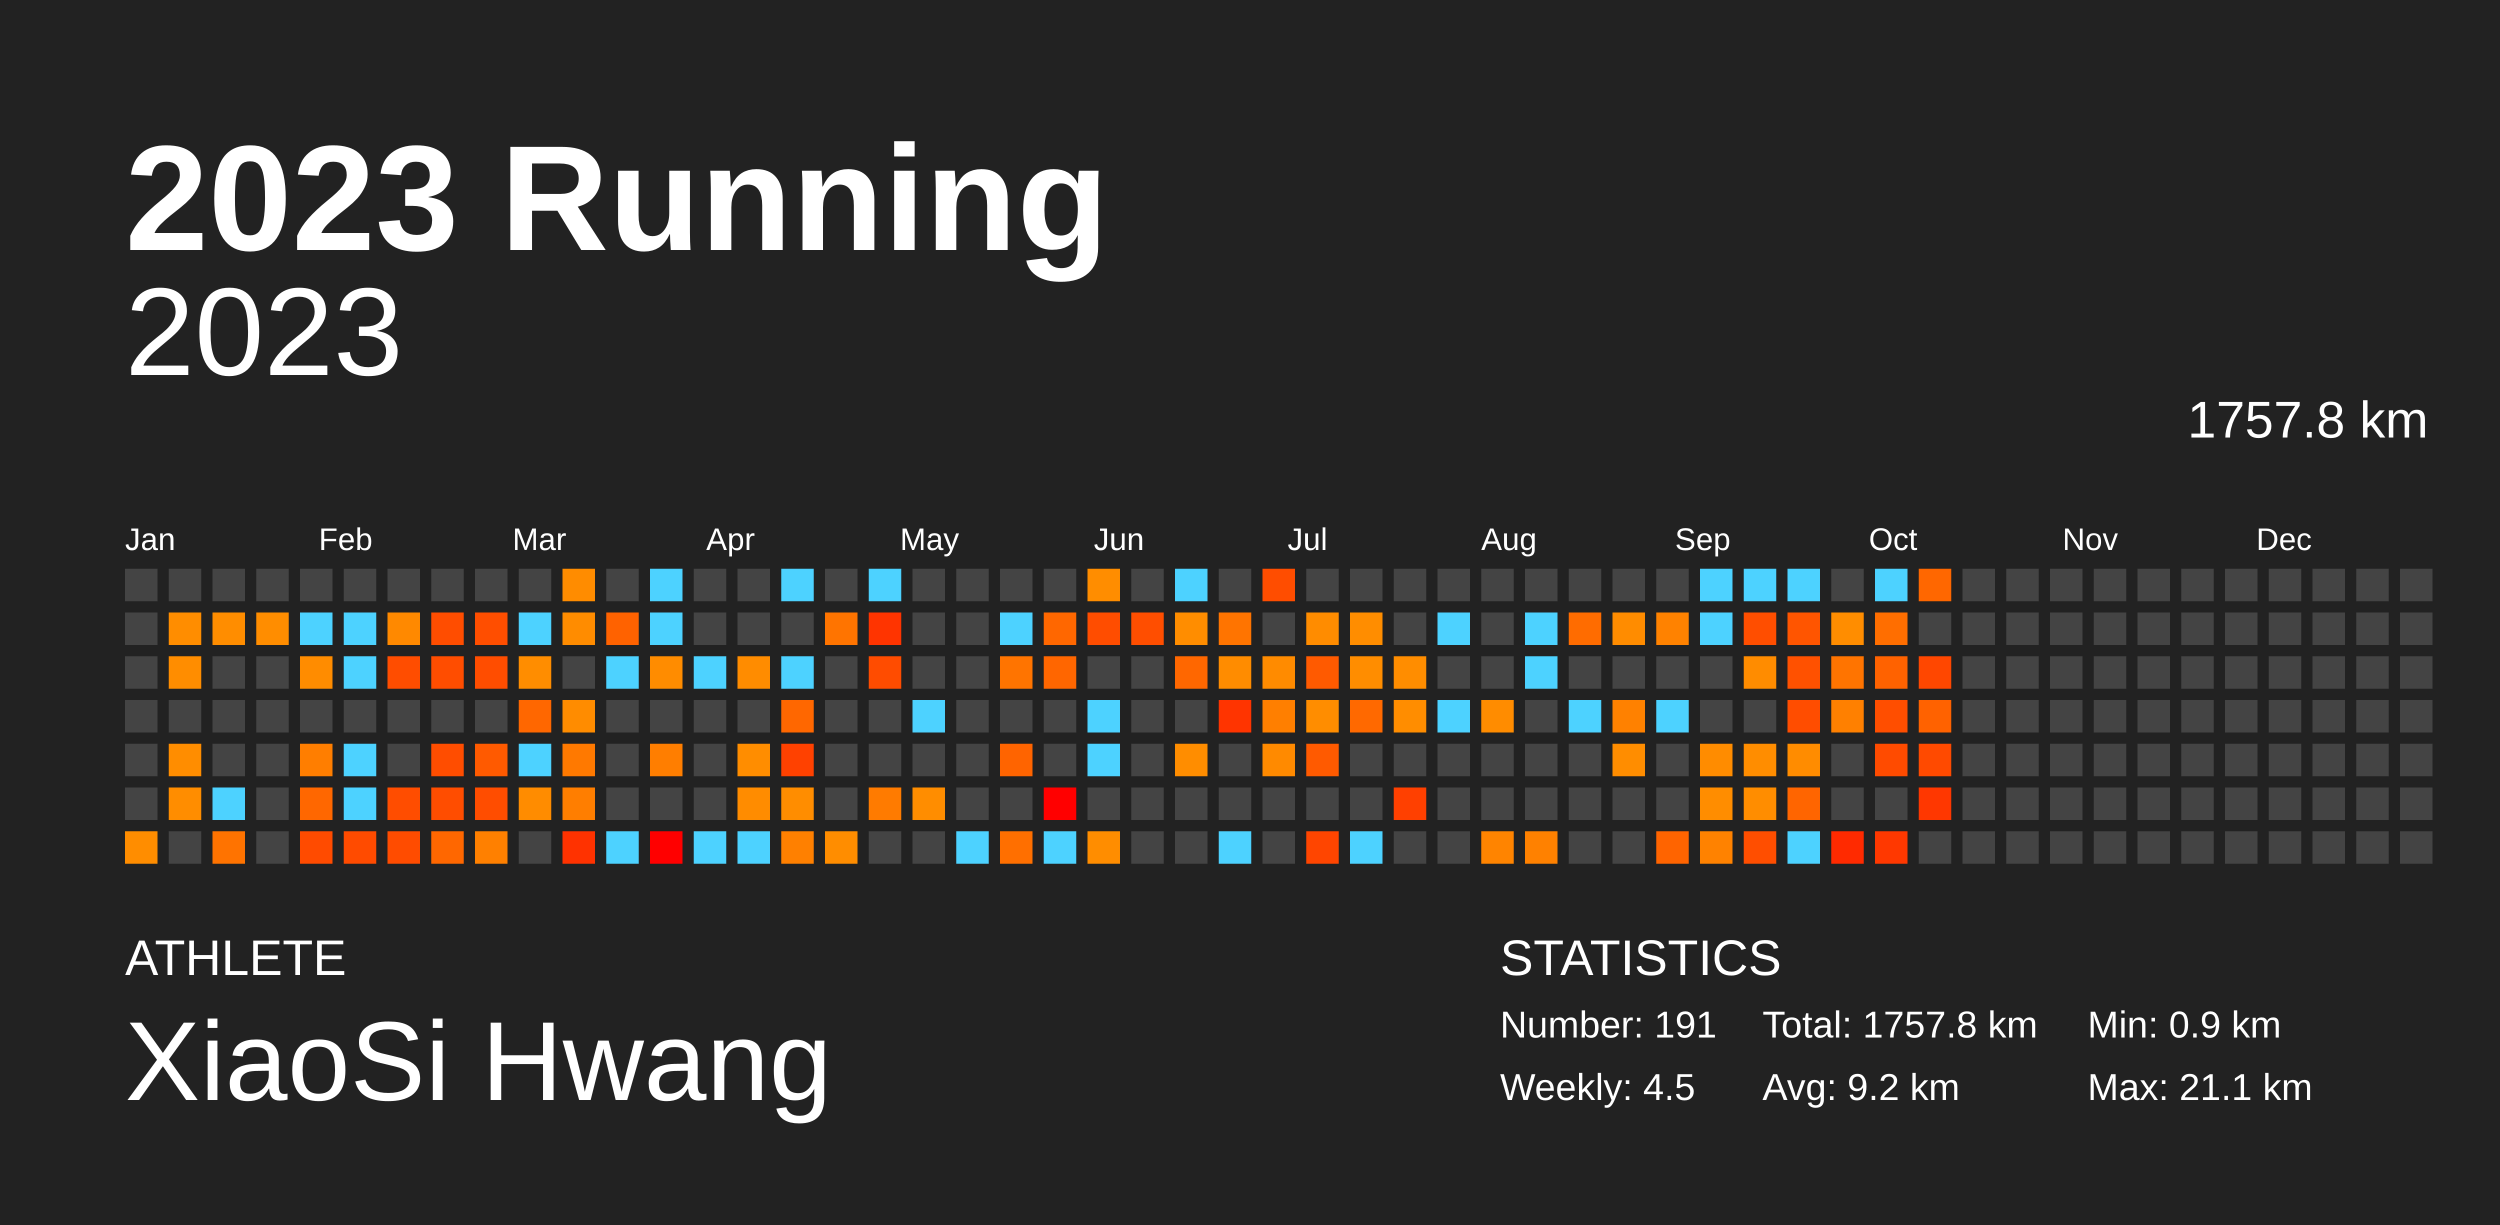
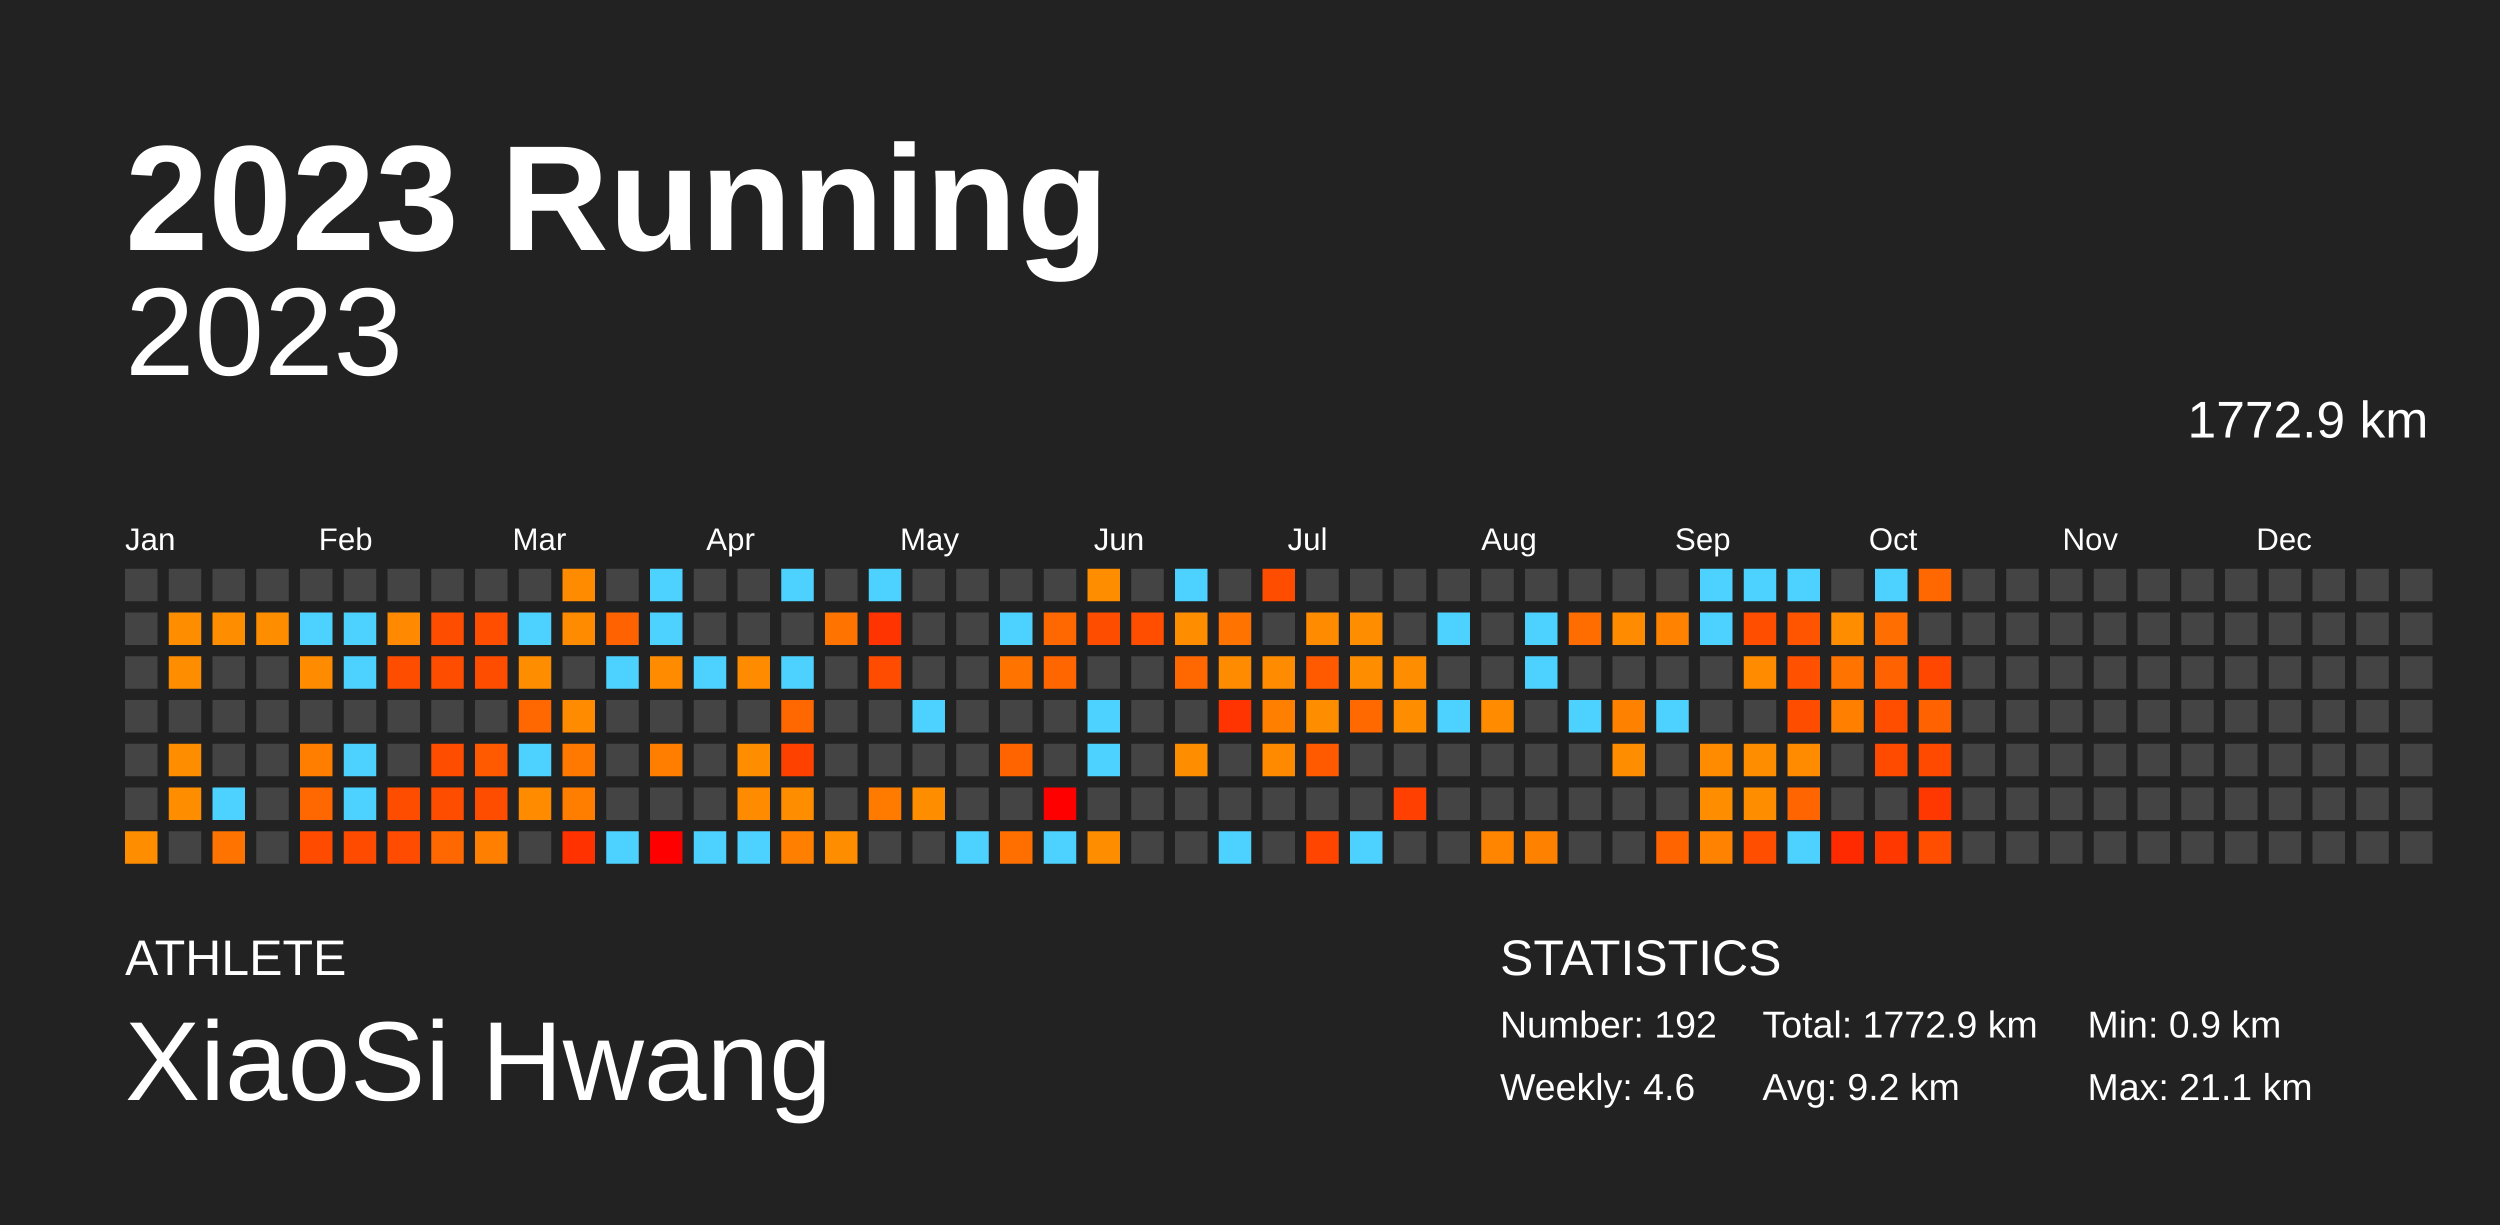
<svg xmlns="http://www.w3.org/2000/svg" baseProfile="full" height="98mm" version="1.1" viewBox="0,0,200,98" width="200mm">
  <defs />
  <rect fill="#222222" height="98" width="200" x="0" y="0" />
  <text fill="#FFFFFF" style="font-size:12px; font-family:Arial; font-weight:bold;" x="10" y="20">2023 Running</text>
  <text fill="#FFFFFF" style="font-size:4px; font-family:Arial" x="10" y="78">ATHLETE</text>
  <text fill="#FFFFFF" style="font-size:9px; font-family:Arial" x="10" y="88">XiaoSi Hwang</text>
  <text fill="#FFFFFF" style="font-size:4px; font-family:Arial" x="120" y="78">STATISTICS</text>
-   <text fill="#FFFFFF" style="font-size:3px; font-family:Arial" x="120" y="83">Number: 191</text>
-   <text fill="#FFFFFF" style="font-size:3px; font-family:Arial" x="120" y="88">Weekly: 4.5</text>
-   <text fill="#FFFFFF" style="font-size:3px; font-family:Arial" x="141" y="83">Total: 1757.8 km</text>
+   <text fill="#FFFFFF" style="font-size:3px; font-family:Arial" x="120" y="83">Number: 192</text>
+   <text fill="#FFFFFF" style="font-size:3px; font-family:Arial" x="120" y="88">Weekly: 4.6</text>
+   <text fill="#FFFFFF" style="font-size:3px; font-family:Arial" x="141" y="83">Total: 1772.9 km</text>
  <text fill="#FFFFFF" style="font-size:3px; font-family:Arial" x="141" y="88">Avg: 9.2 km</text>
  <text fill="#FFFFFF" style="font-size:3px; font-family:Arial" x="167" y="83">Min: 0.9 km</text>
  <text fill="#FFFFFF" style="font-size:3px; font-family:Arial" x="167" y="88">Max: 21.1 km</text>
  <text alignment-baseline="hanging" fill="#FFFFFF" style="font-size:10.0px; font-family:Arial;" x="10" y="30">2023</text>
-   <text alignment-baseline="hanging" fill="#FFFFFF" style="font-size:4.125px; font-family:Arial;" x="175" y="35">1757.8 km</text>
+   <text alignment-baseline="hanging" fill="#FFFFFF" style="font-size:4.125px; font-family:Arial;" x="175" y="35">1772.9 km</text>
  <text fill="#FFFFFF" style="font-size:2.5px; font-family:Arial" x="10.0" y="44">Jan</text>
  <text fill="#FFFFFF" style="font-size:2.5px; font-family:Arial" x="25.5" y="44">Feb</text>
  <text fill="#FFFFFF" style="font-size:2.5px; font-family:Arial" x="41.0" y="44">Mar</text>
  <text fill="#FFFFFF" style="font-size:2.5px; font-family:Arial" x="56.5" y="44">Apr</text>
  <text fill="#FFFFFF" style="font-size:2.5px; font-family:Arial" x="72.0" y="44">May</text>
  <text fill="#FFFFFF" style="font-size:2.5px; font-family:Arial" x="87.5" y="44">Jun</text>
  <text fill="#FFFFFF" style="font-size:2.5px; font-family:Arial" x="103.0" y="44">Jul</text>
  <text fill="#FFFFFF" style="font-size:2.5px; font-family:Arial" x="118.5" y="44">Aug</text>
  <text fill="#FFFFFF" style="font-size:2.5px; font-family:Arial" x="134.0" y="44">Sep</text>
  <text fill="#FFFFFF" style="font-size:2.5px; font-family:Arial" x="149.5" y="44">Oct</text>
  <text fill="#FFFFFF" style="font-size:2.5px; font-family:Arial" x="165.0" y="44">Nov</text>
  <text fill="#FFFFFF" style="font-size:2.5px; font-family:Arial" x="180.5" y="44">Dec</text>
  <rect fill="#444444" height="2.6" width="2.6" x="10.0" y="45.5" />
  <rect fill="#444444" height="2.6" width="2.6" x="10.0" y="49.0" />
  <rect fill="#444444" height="2.6" width="2.6" x="10.0" y="52.5" />
  <rect fill="#444444" height="2.6" width="2.6" x="10.0" y="56.0" />
  <rect fill="#444444" height="2.6" width="2.6" x="10.0" y="59.5" />
  <rect fill="#444444" height="2.6" width="2.6" x="10.0" y="63.0" />
  <rect fill="#ff8d00" height="2.6" width="2.6" x="10.0" y="66.5" />
  <rect fill="#444444" height="2.6" width="2.6" x="13.5" y="45.5" />
  <rect fill="#ff8d00" height="2.6" width="2.6" x="13.5" y="49.0" />
  <rect fill="#ff8d00" height="2.6" width="2.6" x="13.5" y="52.5" />
  <rect fill="#444444" height="2.6" width="2.6" x="13.5" y="56.0" />
  <rect fill="#ff8d00" height="2.6" width="2.6" x="13.5" y="59.5" />
  <rect fill="#ff8d00" height="2.6" width="2.6" x="13.5" y="63.0" />
  <rect fill="#444444" height="2.6" width="2.6" x="13.5" y="66.5" />
  <rect fill="#444444" height="2.6" width="2.6" x="17.0" y="45.5" />
  <rect fill="#ff8d00" height="2.6" width="2.6" x="17.0" y="49.0" />
  <rect fill="#444444" height="2.6" width="2.6" x="17.0" y="52.5" />
  <rect fill="#444444" height="2.6" width="2.6" x="17.0" y="56.0" />
  <rect fill="#444444" height="2.6" width="2.6" x="17.0" y="59.5" />
  <rect fill="#4dd2ff" height="2.6" width="2.6" x="17.0" y="63.0" />
  <rect fill="#ff7300" height="2.6" width="2.6" x="17.0" y="66.5" />
  <rect fill="#444444" height="2.6" width="2.6" x="20.5" y="45.5" />
  <rect fill="#ff8d00" height="2.6" width="2.6" x="20.5" y="49.0" />
  <rect fill="#444444" height="2.6" width="2.6" x="20.5" y="52.5" />
  <rect fill="#444444" height="2.6" width="2.6" x="20.5" y="56.0" />
  <rect fill="#444444" height="2.6" width="2.6" x="20.5" y="59.5" />
  <rect fill="#444444" height="2.6" width="2.6" x="20.5" y="63.0" />
  <rect fill="#444444" height="2.6" width="2.6" x="20.5" y="66.5" />
  <rect fill="#444444" height="2.6" width="2.6" x="24.0" y="45.5" />
  <rect fill="#4dd2ff" height="2.6" width="2.6" x="24.0" y="49.0" />
  <rect fill="#ff8c00" height="2.6" width="2.6" x="24.0" y="52.5" />
  <rect fill="#444444" height="2.6" width="2.6" x="24.0" y="56.0" />
  <rect fill="#ff7e00" height="2.6" width="2.6" x="24.0" y="59.5" />
  <rect fill="#ff6700" height="2.6" width="2.6" x="24.0" y="63.0" />
  <rect fill="#ff4b00" height="2.6" width="2.6" x="24.0" y="66.5" />
  <rect fill="#444444" height="2.6" width="2.6" x="27.5" y="45.5" />
  <rect fill="#4dd2ff" height="2.6" width="2.6" x="27.5" y="49.0" />
  <rect fill="#4dd2ff" height="2.6" width="2.6" x="27.5" y="52.5" />
  <rect fill="#444444" height="2.6" width="2.6" x="27.5" y="56.0" />
  <rect fill="#4dd2ff" height="2.6" width="2.6" x="27.5" y="59.5" />
  <rect fill="#4dd2ff" height="2.6" width="2.6" x="27.5" y="63.0" />
  <rect fill="#ff4b00" height="2.6" width="2.6" x="27.5" y="66.5" />
  <rect fill="#444444" height="2.6" width="2.6" x="31.0" y="45.5" />
  <rect fill="#ff8900" height="2.6" width="2.6" x="31.0" y="49.0" />
  <rect fill="#ff4d00" height="2.6" width="2.6" x="31.0" y="52.5" />
  <rect fill="#444444" height="2.6" width="2.6" x="31.0" y="56.0" />
  <rect fill="#444444" height="2.6" width="2.6" x="31.0" y="59.5" />
  <rect fill="#ff4d00" height="2.6" width="2.6" x="31.0" y="63.0" />
  <rect fill="#ff4c00" height="2.6" width="2.6" x="31.0" y="66.5" />
  <rect fill="#444444" height="2.6" width="2.6" x="34.5" y="45.5" />
  <rect fill="#ff4d00" height="2.6" width="2.6" x="34.5" y="49.0" />
  <rect fill="#ff4d00" height="2.6" width="2.6" x="34.5" y="52.5" />
  <rect fill="#444444" height="2.6" width="2.6" x="34.5" y="56.0" />
  <rect fill="#ff4d00" height="2.6" width="2.6" x="34.5" y="59.5" />
  <rect fill="#ff4d00" height="2.6" width="2.6" x="34.5" y="63.0" />
  <rect fill="#ff6700" height="2.6" width="2.6" x="34.5" y="66.5" />
  <rect fill="#444444" height="2.6" width="2.6" x="38.0" y="45.5" />
  <rect fill="#ff4e00" height="2.6" width="2.6" x="38.0" y="49.0" />
  <rect fill="#ff4d00" height="2.6" width="2.6" x="38.0" y="52.5" />
  <rect fill="#444444" height="2.6" width="2.6" x="38.0" y="56.0" />
  <rect fill="#ff5a00" height="2.6" width="2.6" x="38.0" y="59.5" />
  <rect fill="#ff4d00" height="2.6" width="2.6" x="38.0" y="63.0" />
  <rect fill="#ff8000" height="2.6" width="2.6" x="38.0" y="66.5" />
  <rect fill="#444444" height="2.6" width="2.6" x="41.5" y="45.5" />
  <rect fill="#4dd2ff" height="2.6" width="2.6" x="41.5" y="49.0" />
  <rect fill="#ff8d00" height="2.6" width="2.6" x="41.5" y="52.5" />
  <rect fill="#ff6700" height="2.6" width="2.6" x="41.5" y="56.0" />
  <rect fill="#4dd2ff" height="2.6" width="2.6" x="41.5" y="59.5" />
  <rect fill="#ff8c00" height="2.6" width="2.6" x="41.5" y="63.0" />
  <rect fill="#444444" height="2.6" width="2.6" x="41.5" y="66.5" />
  <rect fill="#ff8c00" height="2.6" width="2.6" x="45.0" y="45.5" />
  <rect fill="#ff8c00" height="2.6" width="2.6" x="45.0" y="49.0" />
  <rect fill="#444444" height="2.6" width="2.6" x="45.0" y="52.5" />
  <rect fill="#ff8c00" height="2.6" width="2.6" x="45.0" y="56.0" />
  <rect fill="#ff7900" height="2.6" width="2.6" x="45.0" y="59.5" />
  <rect fill="#ff7e00" height="2.6" width="2.6" x="45.0" y="63.0" />
  <rect fill="#ff3200" height="2.6" width="2.6" x="45.0" y="66.5" />
  <rect fill="#444444" height="2.6" width="2.6" x="48.5" y="45.5" />
  <rect fill="#ff6200" height="2.6" width="2.6" x="48.5" y="49.0" />
  <rect fill="#4dd2ff" height="2.6" width="2.6" x="48.5" y="52.5" />
  <rect fill="#444444" height="2.6" width="2.6" x="48.5" y="56.0" />
  <rect fill="#444444" height="2.6" width="2.6" x="48.5" y="59.5" />
  <rect fill="#444444" height="2.6" width="2.6" x="48.5" y="63.0" />
  <rect fill="#4dd2ff" height="2.6" width="2.6" x="48.5" y="66.5" />
  <rect fill="#4dd2ff" height="2.6" width="2.6" x="52.0" y="45.5" />
  <rect fill="#4dd2ff" height="2.6" width="2.6" x="52.0" y="49.0" />
  <rect fill="#ff8c00" height="2.6" width="2.6" x="52.0" y="52.5" />
  <rect fill="#444444" height="2.6" width="2.6" x="52.0" y="56.0" />
  <rect fill="#ff7e00" height="2.6" width="2.6" x="52.0" y="59.5" />
  <rect fill="#444444" height="2.6" width="2.6" x="52.0" y="63.0" />
  <rect fill="red" height="2.6" width="2.6" x="52.0" y="66.5" />
  <rect fill="#444444" height="2.6" width="2.6" x="55.5" y="45.5" />
  <rect fill="#444444" height="2.6" width="2.6" x="55.5" y="49.0" />
  <rect fill="#4dd2ff" height="2.6" width="2.6" x="55.5" y="52.5" />
  <rect fill="#444444" height="2.6" width="2.6" x="55.5" y="56.0" />
  <rect fill="#444444" height="2.6" width="2.6" x="55.5" y="59.5" />
  <rect fill="#444444" height="2.6" width="2.6" x="55.5" y="63.0" />
  <rect fill="#4dd2ff" height="2.6" width="2.6" x="55.5" y="66.5" />
  <rect fill="#444444" height="2.6" width="2.6" x="59.0" y="45.5" />
  <rect fill="#444444" height="2.6" width="2.6" x="59.0" y="49.0" />
  <rect fill="#ff8c00" height="2.6" width="2.6" x="59.0" y="52.5" />
  <rect fill="#444444" height="2.6" width="2.6" x="59.0" y="56.0" />
  <rect fill="#ff8d00" height="2.6" width="2.6" x="59.0" y="59.5" />
  <rect fill="#ff8c00" height="2.6" width="2.6" x="59.0" y="63.0" />
  <rect fill="#4dd2ff" height="2.6" width="2.6" x="59.0" y="66.5" />
  <rect fill="#4dd2ff" height="2.6" width="2.6" x="62.5" y="45.5" />
  <rect fill="#444444" height="2.6" width="2.6" x="62.5" y="49.0" />
  <rect fill="#4dd2ff" height="2.6" width="2.6" x="62.5" y="52.5" />
  <rect fill="#ff6700" height="2.6" width="2.6" x="62.5" y="56.0" />
  <rect fill="#ff4100" height="2.6" width="2.6" x="62.5" y="59.5" />
  <rect fill="#ff8d00" height="2.6" width="2.6" x="62.5" y="63.0" />
  <rect fill="#ff8000" height="2.6" width="2.6" x="62.5" y="66.5" />
  <rect fill="#444444" height="2.6" width="2.6" x="66.0" y="45.5" />
  <rect fill="#ff7400" height="2.6" width="2.6" x="66.0" y="49.0" />
  <rect fill="#444444" height="2.6" width="2.6" x="66.0" y="52.5" />
  <rect fill="#444444" height="2.6" width="2.6" x="66.0" y="56.0" />
  <rect fill="#444444" height="2.6" width="2.6" x="66.0" y="59.5" />
  <rect fill="#444444" height="2.6" width="2.6" x="66.0" y="63.0" />
  <rect fill="#ff8d00" height="2.6" width="2.6" x="66.0" y="66.5" />
  <rect fill="#4dd2ff" height="2.6" width="2.6" x="69.5" y="45.5" />
  <rect fill="#ff3400" height="2.6" width="2.6" x="69.5" y="49.0" />
  <rect fill="#ff4c00" height="2.6" width="2.6" x="69.5" y="52.5" />
  <rect fill="#444444" height="2.6" width="2.6" x="69.5" y="56.0" />
  <rect fill="#444444" height="2.6" width="2.6" x="69.5" y="59.5" />
  <rect fill="#ff7b00" height="2.6" width="2.6" x="69.5" y="63.0" />
  <rect fill="#444444" height="2.6" width="2.6" x="69.5" y="66.5" />
  <rect fill="#444444" height="2.6" width="2.6" x="73.0" y="45.5" />
  <rect fill="#444444" height="2.6" width="2.6" x="73.0" y="49.0" />
  <rect fill="#444444" height="2.6" width="2.6" x="73.0" y="52.5" />
  <rect fill="#4dd2ff" height="2.6" width="2.6" x="73.0" y="56.0" />
  <rect fill="#444444" height="2.6" width="2.6" x="73.0" y="59.5" />
  <rect fill="#ff8d00" height="2.6" width="2.6" x="73.0" y="63.0" />
  <rect fill="#444444" height="2.6" width="2.6" x="73.0" y="66.5" />
  <rect fill="#444444" height="2.6" width="2.6" x="76.5" y="45.5" />
  <rect fill="#444444" height="2.6" width="2.6" x="76.5" y="49.0" />
  <rect fill="#444444" height="2.6" width="2.6" x="76.5" y="52.5" />
  <rect fill="#444444" height="2.6" width="2.6" x="76.5" y="56.0" />
  <rect fill="#444444" height="2.6" width="2.6" x="76.5" y="59.5" />
  <rect fill="#444444" height="2.6" width="2.6" x="76.5" y="63.0" />
  <rect fill="#4dd2ff" height="2.6" width="2.6" x="76.5" y="66.5" />
  <rect fill="#444444" height="2.6" width="2.6" x="80.0" y="45.5" />
  <rect fill="#4dd2ff" height="2.6" width="2.6" x="80.0" y="49.0" />
  <rect fill="#ff7400" height="2.6" width="2.6" x="80.0" y="52.5" />
  <rect fill="#444444" height="2.6" width="2.6" x="80.0" y="56.0" />
  <rect fill="#ff6400" height="2.6" width="2.6" x="80.0" y="59.5" />
  <rect fill="#444444" height="2.6" width="2.6" x="80.0" y="63.0" />
  <rect fill="#ff6f00" height="2.6" width="2.6" x="80.0" y="66.5" />
  <rect fill="#444444" height="2.6" width="2.6" x="83.5" y="45.5" />
  <rect fill="#ff6700" height="2.6" width="2.6" x="83.5" y="49.0" />
  <rect fill="#ff6600" height="2.6" width="2.6" x="83.5" y="52.5" />
  <rect fill="#444444" height="2.6" width="2.6" x="83.5" y="56.0" />
  <rect fill="#444444" height="2.6" width="2.6" x="83.5" y="59.5" />
  <rect fill="red" height="2.6" width="2.6" x="83.5" y="63.0" />
  <rect fill="#4dd2ff" height="2.6" width="2.6" x="83.5" y="66.5" />
  <rect fill="#ff8d00" height="2.6" width="2.6" x="87.0" y="45.5" />
  <rect fill="#ff4d00" height="2.6" width="2.6" x="87.0" y="49.0" />
  <rect fill="#444444" height="2.6" width="2.6" x="87.0" y="52.5" />
  <rect fill="#4dd2ff" height="2.6" width="2.6" x="87.0" y="56.0" />
  <rect fill="#4dd2ff" height="2.6" width="2.6" x="87.0" y="59.5" />
  <rect fill="#444444" height="2.6" width="2.6" x="87.0" y="63.0" />
  <rect fill="#ff8d00" height="2.6" width="2.6" x="87.0" y="66.5" />
  <rect fill="#444444" height="2.6" width="2.6" x="90.5" y="45.5" />
  <rect fill="#ff4e00" height="2.6" width="2.6" x="90.5" y="49.0" />
  <rect fill="#444444" height="2.6" width="2.6" x="90.5" y="52.5" />
  <rect fill="#444444" height="2.6" width="2.6" x="90.5" y="56.0" />
  <rect fill="#444444" height="2.6" width="2.6" x="90.5" y="59.5" />
  <rect fill="#444444" height="2.6" width="2.6" x="90.5" y="63.0" />
  <rect fill="#444444" height="2.6" width="2.6" x="90.5" y="66.5" />
  <rect fill="#4dd2ff" height="2.6" width="2.6" x="94.0" y="45.5" />
  <rect fill="#ff8d00" height="2.6" width="2.6" x="94.0" y="49.0" />
  <rect fill="#ff6700" height="2.6" width="2.6" x="94.0" y="52.5" />
  <rect fill="#444444" height="2.6" width="2.6" x="94.0" y="56.0" />
  <rect fill="#ff8d00" height="2.6" width="2.6" x="94.0" y="59.5" />
  <rect fill="#444444" height="2.6" width="2.6" x="94.0" y="63.0" />
  <rect fill="#444444" height="2.6" width="2.6" x="94.0" y="66.5" />
  <rect fill="#444444" height="2.6" width="2.6" x="97.5" y="45.5" />
  <rect fill="#ff7400" height="2.6" width="2.6" x="97.5" y="49.0" />
  <rect fill="#ff8c00" height="2.6" width="2.6" x="97.5" y="52.5" />
  <rect fill="#ff3400" height="2.6" width="2.6" x="97.5" y="56.0" />
  <rect fill="#444444" height="2.6" width="2.6" x="97.5" y="59.5" />
  <rect fill="#444444" height="2.6" width="2.6" x="97.5" y="63.0" />
  <rect fill="#4dd2ff" height="2.6" width="2.6" x="97.5" y="66.5" />
  <rect fill="#ff4d00" height="2.6" width="2.6" x="101.0" y="45.5" />
  <rect fill="#444444" height="2.6" width="2.6" x="101.0" y="49.0" />
  <rect fill="#ff8b00" height="2.6" width="2.6" x="101.0" y="52.5" />
  <rect fill="#ff7f00" height="2.6" width="2.6" x="101.0" y="56.0" />
  <rect fill="#ff8a00" height="2.6" width="2.6" x="101.0" y="59.5" />
  <rect fill="#444444" height="2.6" width="2.6" x="101.0" y="63.0" />
  <rect fill="#444444" height="2.6" width="2.6" x="101.0" y="66.5" />
  <rect fill="#444444" height="2.6" width="2.6" x="104.5" y="45.5" />
  <rect fill="#ff8c00" height="2.6" width="2.6" x="104.5" y="49.0" />
  <rect fill="#ff5a00" height="2.6" width="2.6" x="104.5" y="52.5" />
  <rect fill="#ff8d00" height="2.6" width="2.6" x="104.5" y="56.0" />
  <rect fill="#ff5a00" height="2.6" width="2.6" x="104.5" y="59.5" />
  <rect fill="#444444" height="2.6" width="2.6" x="104.5" y="63.0" />
  <rect fill="#ff4500" height="2.6" width="2.6" x="104.5" y="66.5" />
  <rect fill="#444444" height="2.6" width="2.6" x="108.0" y="45.5" />
  <rect fill="#ff8d00" height="2.6" width="2.6" x="108.0" y="49.0" />
  <rect fill="#ff8d00" height="2.6" width="2.6" x="108.0" y="52.5" />
  <rect fill="#ff6900" height="2.6" width="2.6" x="108.0" y="56.0" />
  <rect fill="#444444" height="2.6" width="2.6" x="108.0" y="59.5" />
  <rect fill="#444444" height="2.6" width="2.6" x="108.0" y="63.0" />
  <rect fill="#4dd2ff" height="2.6" width="2.6" x="108.0" y="66.5" />
  <rect fill="#444444" height="2.6" width="2.6" x="111.5" y="45.5" />
  <rect fill="#444444" height="2.6" width="2.6" x="111.5" y="49.0" />
  <rect fill="#ff8d00" height="2.6" width="2.6" x="111.5" y="52.5" />
  <rect fill="#ff8d00" height="2.6" width="2.6" x="111.5" y="56.0" />
  <rect fill="#444444" height="2.6" width="2.6" x="111.5" y="59.5" />
  <rect fill="#ff4000" height="2.6" width="2.6" x="111.5" y="63.0" />
  <rect fill="#444444" height="2.6" width="2.6" x="111.5" y="66.5" />
  <rect fill="#444444" height="2.6" width="2.6" x="115.0" y="45.5" />
  <rect fill="#4dd2ff" height="2.6" width="2.6" x="115.0" y="49.0" />
  <rect fill="#444444" height="2.6" width="2.6" x="115.0" y="52.5" />
  <rect fill="#4dd2ff" height="2.6" width="2.6" x="115.0" y="56.0" />
  <rect fill="#444444" height="2.6" width="2.6" x="115.0" y="59.5" />
  <rect fill="#444444" height="2.6" width="2.6" x="115.0" y="63.0" />
  <rect fill="#444444" height="2.6" width="2.6" x="115.0" y="66.5" />
  <rect fill="#444444" height="2.6" width="2.6" x="118.5" y="45.5" />
  <rect fill="#444444" height="2.6" width="2.6" x="118.5" y="49.0" />
  <rect fill="#444444" height="2.6" width="2.6" x="118.5" y="52.5" />
  <rect fill="#ff8c00" height="2.6" width="2.6" x="118.5" y="56.0" />
  <rect fill="#444444" height="2.6" width="2.6" x="118.5" y="59.5" />
  <rect fill="#444444" height="2.6" width="2.6" x="118.5" y="63.0" />
  <rect fill="#ff8400" height="2.6" width="2.6" x="118.5" y="66.5" />
  <rect fill="#444444" height="2.6" width="2.6" x="122.0" y="45.5" />
  <rect fill="#4dd2ff" height="2.6" width="2.6" x="122.0" y="49.0" />
  <rect fill="#4dd2ff" height="2.6" width="2.6" x="122.0" y="52.5" />
  <rect fill="#444444" height="2.6" width="2.6" x="122.0" y="56.0" />
  <rect fill="#444444" height="2.6" width="2.6" x="122.0" y="59.5" />
  <rect fill="#444444" height="2.6" width="2.6" x="122.0" y="63.0" />
  <rect fill="#ff8100" height="2.6" width="2.6" x="122.0" y="66.5" />
  <rect fill="#444444" height="2.6" width="2.6" x="125.5" y="45.5" />
  <rect fill="#ff6c00" height="2.6" width="2.6" x="125.5" y="49.0" />
  <rect fill="#444444" height="2.6" width="2.6" x="125.5" y="52.5" />
  <rect fill="#4dd2ff" height="2.6" width="2.6" x="125.5" y="56.0" />
  <rect fill="#444444" height="2.6" width="2.6" x="125.5" y="59.5" />
  <rect fill="#444444" height="2.6" width="2.6" x="125.5" y="63.0" />
  <rect fill="#444444" height="2.6" width="2.6" x="125.5" y="66.5" />
  <rect fill="#444444" height="2.6" width="2.6" x="129.0" y="45.5" />
  <rect fill="#ff8c00" height="2.6" width="2.6" x="129.0" y="49.0" />
  <rect fill="#444444" height="2.6" width="2.6" x="129.0" y="52.5" />
  <rect fill="#ff8100" height="2.6" width="2.6" x="129.0" y="56.0" />
  <rect fill="#ff8d00" height="2.6" width="2.6" x="129.0" y="59.5" />
  <rect fill="#444444" height="2.6" width="2.6" x="129.0" y="63.0" />
  <rect fill="#444444" height="2.6" width="2.6" x="129.0" y="66.5" />
  <rect fill="#444444" height="2.6" width="2.6" x="132.5" y="45.5" />
  <rect fill="#ff8200" height="2.6" width="2.6" x="132.5" y="49.0" />
  <rect fill="#444444" height="2.6" width="2.6" x="132.5" y="52.5" />
  <rect fill="#4dd2ff" height="2.6" width="2.6" x="132.5" y="56.0" />
  <rect fill="#444444" height="2.6" width="2.6" x="132.5" y="59.5" />
  <rect fill="#444444" height="2.6" width="2.6" x="132.5" y="63.0" />
  <rect fill="#ff6400" height="2.6" width="2.6" x="132.5" y="66.5" />
  <rect fill="#4dd2ff" height="2.6" width="2.6" x="136.0" y="45.5" />
  <rect fill="#4dd2ff" height="2.6" width="2.6" x="136.0" y="49.0" />
  <rect fill="#444444" height="2.6" width="2.6" x="136.0" y="52.5" />
  <rect fill="#444444" height="2.6" width="2.6" x="136.0" y="56.0" />
  <rect fill="#ff8c00" height="2.6" width="2.6" x="136.0" y="59.5" />
  <rect fill="#ff8d00" height="2.6" width="2.6" x="136.0" y="63.0" />
  <rect fill="#ff8200" height="2.6" width="2.6" x="136.0" y="66.5" />
  <rect fill="#4dd2ff" height="2.6" width="2.6" x="139.5" y="45.5" />
  <rect fill="#ff4e00" height="2.6" width="2.6" x="139.5" y="49.0" />
  <rect fill="#ff8c00" height="2.6" width="2.6" x="139.5" y="52.5" />
  <rect fill="#444444" height="2.6" width="2.6" x="139.5" y="56.0" />
  <rect fill="#ff8d00" height="2.6" width="2.6" x="139.5" y="59.5" />
  <rect fill="#ff8d00" height="2.6" width="2.6" x="139.5" y="63.0" />
  <rect fill="#ff4e00" height="2.6" width="2.6" x="139.5" y="66.5" />
  <rect fill="#4dd2ff" height="2.6" width="2.6" x="143.0" y="45.5" />
  <rect fill="#ff5500" height="2.6" width="2.6" x="143.0" y="49.0" />
  <rect fill="#ff5100" height="2.6" width="2.6" x="143.0" y="52.5" />
  <rect fill="#ff4d00" height="2.6" width="2.6" x="143.0" y="56.0" />
  <rect fill="#ff8c00" height="2.6" width="2.6" x="143.0" y="59.5" />
  <rect fill="#ff6500" height="2.6" width="2.6" x="143.0" y="63.0" />
  <rect fill="#4dd2ff" height="2.6" width="2.6" x="143.0" y="66.5" />
  <rect fill="#444444" height="2.6" width="2.6" x="146.5" y="45.5" />
  <rect fill="#ff8d00" height="2.6" width="2.6" x="146.5" y="49.0" />
  <rect fill="#ff7400" height="2.6" width="2.6" x="146.5" y="52.5" />
  <rect fill="#ff8000" height="2.6" width="2.6" x="146.5" y="56.0" />
  <rect fill="#444444" height="2.6" width="2.6" x="146.5" y="59.5" />
  <rect fill="#444444" height="2.6" width="2.6" x="146.5" y="63.0" />
  <rect fill="#ff2a00" height="2.6" width="2.6" x="146.5" y="66.5" />
  <rect fill="#4dd2ff" height="2.6" width="2.6" x="150.0" y="45.5" />
  <rect fill="#ff6e00" height="2.6" width="2.6" x="150.0" y="49.0" />
  <rect fill="#ff6200" height="2.6" width="2.6" x="150.0" y="52.5" />
  <rect fill="#ff4e00" height="2.6" width="2.6" x="150.0" y="56.0" />
  <rect fill="#ff4b00" height="2.6" width="2.6" x="150.0" y="59.5" />
  <rect fill="#444444" height="2.6" width="2.6" x="150.0" y="63.0" />
  <rect fill="#ff3800" height="2.6" width="2.6" x="150.0" y="66.5" />
  <rect fill="#ff6700" height="2.6" width="2.6" x="153.5" y="45.5" />
  <rect fill="#444444" height="2.6" width="2.6" x="153.5" y="49.0" />
  <rect fill="#ff4700" height="2.6" width="2.6" x="153.5" y="52.5" />
  <rect fill="#ff6200" height="2.6" width="2.6" x="153.5" y="56.0" />
  <rect fill="#ff4a00" height="2.6" width="2.6" x="153.5" y="59.5" />
  <rect fill="#ff3700" height="2.6" width="2.6" x="153.5" y="63.0" />
-   <rect fill="#444444" height="2.6" width="2.6" x="153.5" y="66.5" />
+   <rect fill="#ff4e00" height="2.6" width="2.6" x="153.5" y="66.5" />
  <rect fill="#444444" height="2.6" width="2.6" x="157.0" y="45.5" />
  <rect fill="#444444" height="2.6" width="2.6" x="157.0" y="49.0" />
  <rect fill="#444444" height="2.6" width="2.6" x="157.0" y="52.5" />
  <rect fill="#444444" height="2.6" width="2.6" x="157.0" y="56.0" />
  <rect fill="#444444" height="2.6" width="2.6" x="157.0" y="59.5" />
  <rect fill="#444444" height="2.6" width="2.6" x="157.0" y="63.0" />
  <rect fill="#444444" height="2.6" width="2.6" x="157.0" y="66.5" />
  <rect fill="#444444" height="2.6" width="2.6" x="160.5" y="45.5" />
  <rect fill="#444444" height="2.6" width="2.6" x="160.5" y="49.0" />
  <rect fill="#444444" height="2.6" width="2.6" x="160.5" y="52.5" />
  <rect fill="#444444" height="2.6" width="2.6" x="160.5" y="56.0" />
  <rect fill="#444444" height="2.6" width="2.6" x="160.5" y="59.5" />
  <rect fill="#444444" height="2.6" width="2.6" x="160.5" y="63.0" />
  <rect fill="#444444" height="2.6" width="2.6" x="160.5" y="66.5" />
  <rect fill="#444444" height="2.6" width="2.6" x="164.0" y="45.5" />
  <rect fill="#444444" height="2.6" width="2.6" x="164.0" y="49.0" />
  <rect fill="#444444" height="2.6" width="2.6" x="164.0" y="52.5" />
  <rect fill="#444444" height="2.6" width="2.6" x="164.0" y="56.0" />
  <rect fill="#444444" height="2.6" width="2.6" x="164.0" y="59.5" />
  <rect fill="#444444" height="2.6" width="2.6" x="164.0" y="63.0" />
  <rect fill="#444444" height="2.6" width="2.6" x="164.0" y="66.5" />
  <rect fill="#444444" height="2.6" width="2.6" x="167.5" y="45.5" />
  <rect fill="#444444" height="2.6" width="2.6" x="167.5" y="49.0" />
  <rect fill="#444444" height="2.6" width="2.6" x="167.5" y="52.5" />
  <rect fill="#444444" height="2.6" width="2.6" x="167.5" y="56.0" />
  <rect fill="#444444" height="2.6" width="2.6" x="167.5" y="59.5" />
  <rect fill="#444444" height="2.6" width="2.6" x="167.5" y="63.0" />
  <rect fill="#444444" height="2.6" width="2.6" x="167.5" y="66.5" />
  <rect fill="#444444" height="2.6" width="2.6" x="171.0" y="45.5" />
  <rect fill="#444444" height="2.6" width="2.6" x="171.0" y="49.0" />
  <rect fill="#444444" height="2.6" width="2.6" x="171.0" y="52.5" />
  <rect fill="#444444" height="2.6" width="2.6" x="171.0" y="56.0" />
  <rect fill="#444444" height="2.6" width="2.6" x="171.0" y="59.5" />
  <rect fill="#444444" height="2.6" width="2.6" x="171.0" y="63.0" />
  <rect fill="#444444" height="2.6" width="2.6" x="171.0" y="66.5" />
  <rect fill="#444444" height="2.6" width="2.6" x="174.5" y="45.5" />
  <rect fill="#444444" height="2.6" width="2.6" x="174.5" y="49.0" />
  <rect fill="#444444" height="2.6" width="2.6" x="174.5" y="52.5" />
  <rect fill="#444444" height="2.6" width="2.6" x="174.5" y="56.0" />
  <rect fill="#444444" height="2.6" width="2.6" x="174.5" y="59.5" />
  <rect fill="#444444" height="2.6" width="2.6" x="174.5" y="63.0" />
  <rect fill="#444444" height="2.6" width="2.6" x="174.5" y="66.5" />
  <rect fill="#444444" height="2.6" width="2.6" x="178.0" y="45.5" />
  <rect fill="#444444" height="2.6" width="2.6" x="178.0" y="49.0" />
  <rect fill="#444444" height="2.6" width="2.6" x="178.0" y="52.5" />
  <rect fill="#444444" height="2.6" width="2.6" x="178.0" y="56.0" />
  <rect fill="#444444" height="2.6" width="2.6" x="178.0" y="59.5" />
  <rect fill="#444444" height="2.6" width="2.6" x="178.0" y="63.0" />
  <rect fill="#444444" height="2.6" width="2.6" x="178.0" y="66.5" />
  <rect fill="#444444" height="2.6" width="2.6" x="181.5" y="45.5" />
  <rect fill="#444444" height="2.6" width="2.6" x="181.5" y="49.0" />
  <rect fill="#444444" height="2.6" width="2.6" x="181.5" y="52.5" />
  <rect fill="#444444" height="2.6" width="2.6" x="181.5" y="56.0" />
  <rect fill="#444444" height="2.6" width="2.6" x="181.5" y="59.5" />
  <rect fill="#444444" height="2.6" width="2.6" x="181.5" y="63.0" />
  <rect fill="#444444" height="2.6" width="2.6" x="181.5" y="66.5" />
  <rect fill="#444444" height="2.6" width="2.6" x="185.0" y="45.5" />
  <rect fill="#444444" height="2.6" width="2.6" x="185.0" y="49.0" />
  <rect fill="#444444" height="2.6" width="2.6" x="185.0" y="52.5" />
  <rect fill="#444444" height="2.6" width="2.6" x="185.0" y="56.0" />
  <rect fill="#444444" height="2.6" width="2.6" x="185.0" y="59.5" />
  <rect fill="#444444" height="2.6" width="2.6" x="185.0" y="63.0" />
  <rect fill="#444444" height="2.6" width="2.6" x="185.0" y="66.5" />
  <rect fill="#444444" height="2.6" width="2.6" x="188.5" y="45.5" />
  <rect fill="#444444" height="2.6" width="2.6" x="188.5" y="49.0" />
  <rect fill="#444444" height="2.6" width="2.6" x="188.5" y="52.5" />
  <rect fill="#444444" height="2.6" width="2.6" x="188.5" y="56.0" />
  <rect fill="#444444" height="2.6" width="2.6" x="188.5" y="59.5" />
  <rect fill="#444444" height="2.6" width="2.6" x="188.5" y="63.0" />
  <rect fill="#444444" height="2.6" width="2.6" x="188.5" y="66.5" />
  <rect fill="#444444" height="2.6" width="2.6" x="192.0" y="45.5" />
  <rect fill="#444444" height="2.6" width="2.6" x="192.0" y="49.0" />
  <rect fill="#444444" height="2.6" width="2.6" x="192.0" y="52.5" />
  <rect fill="#444444" height="2.6" width="2.6" x="192.0" y="56.0" />
  <rect fill="#444444" height="2.6" width="2.6" x="192.0" y="59.5" />
  <rect fill="#444444" height="2.6" width="2.6" x="192.0" y="63.0" />
  <rect fill="#444444" height="2.6" width="2.6" x="192.0" y="66.5" />
</svg>
